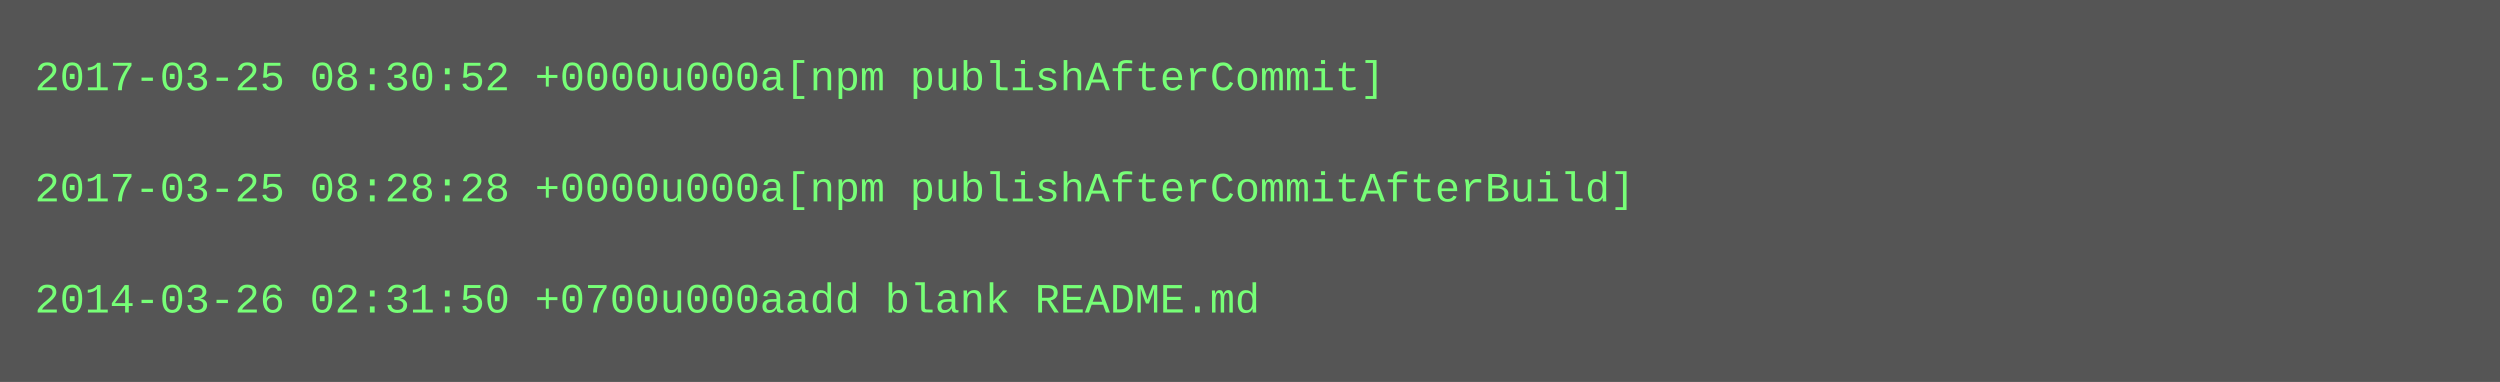
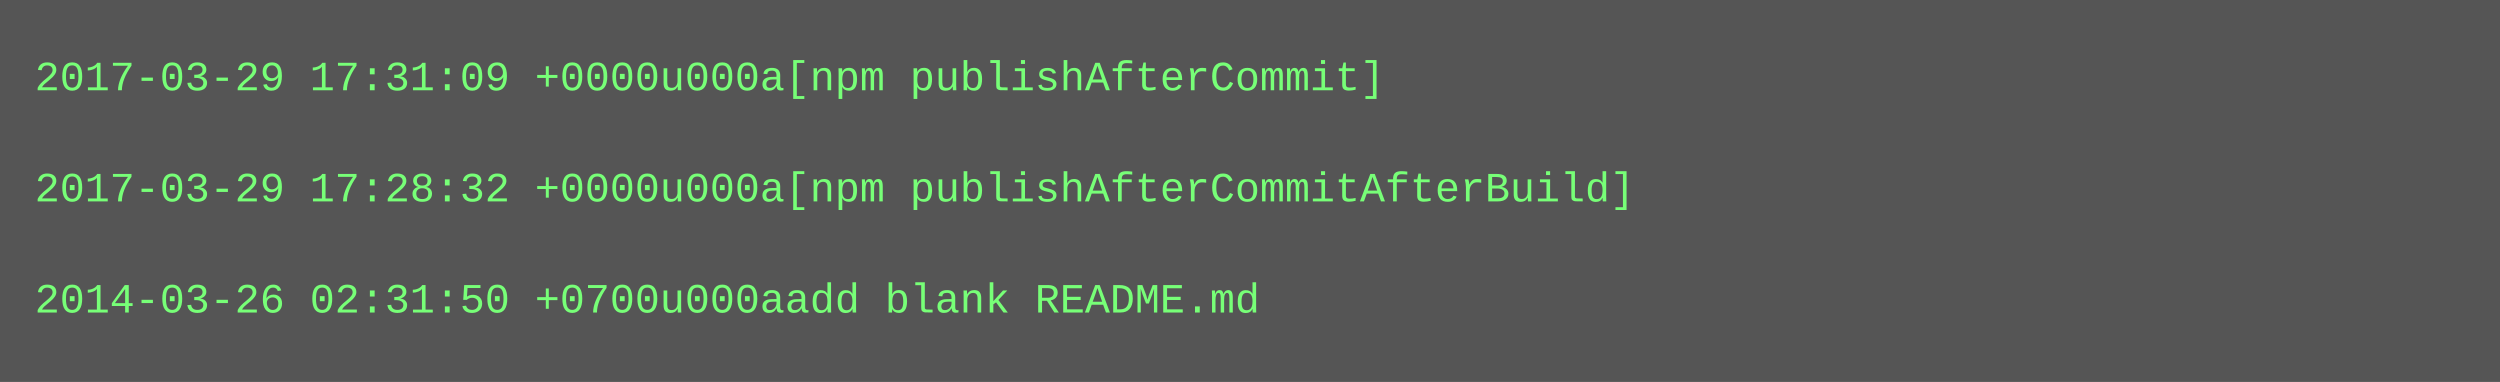
<svg xmlns="http://www.w3.org/2000/svg" height="110" width="720">
  <rect height="110" fill="#555" width="720" />
  <text fill="#7f7" font-family="Courier New" font-size="12" xml:space="preserve">
-     <tspan x="10" y="26">2017-03-25 08:30:52 +0000u000a[npm publishAfterCommit]</tspan>
+     <tspan x="10" y="26">2017-03-29 17:31:09 +0000u000a[npm publishAfterCommit]</tspan>
    <tspan x="10" y="42" />
-     <tspan x="10" y="58">2017-03-25 08:28:28 +0000u000a[npm publishAfterCommitAfterBuild]</tspan>
+     <tspan x="10" y="58">2017-03-29 17:28:32 +0000u000a[npm publishAfterCommitAfterBuild]</tspan>
    <tspan x="10" y="74" />
    <tspan x="10" y="90">2014-03-26 02:31:50 +0700u000aadd blank README.md</tspan>
  </text>
</svg>
